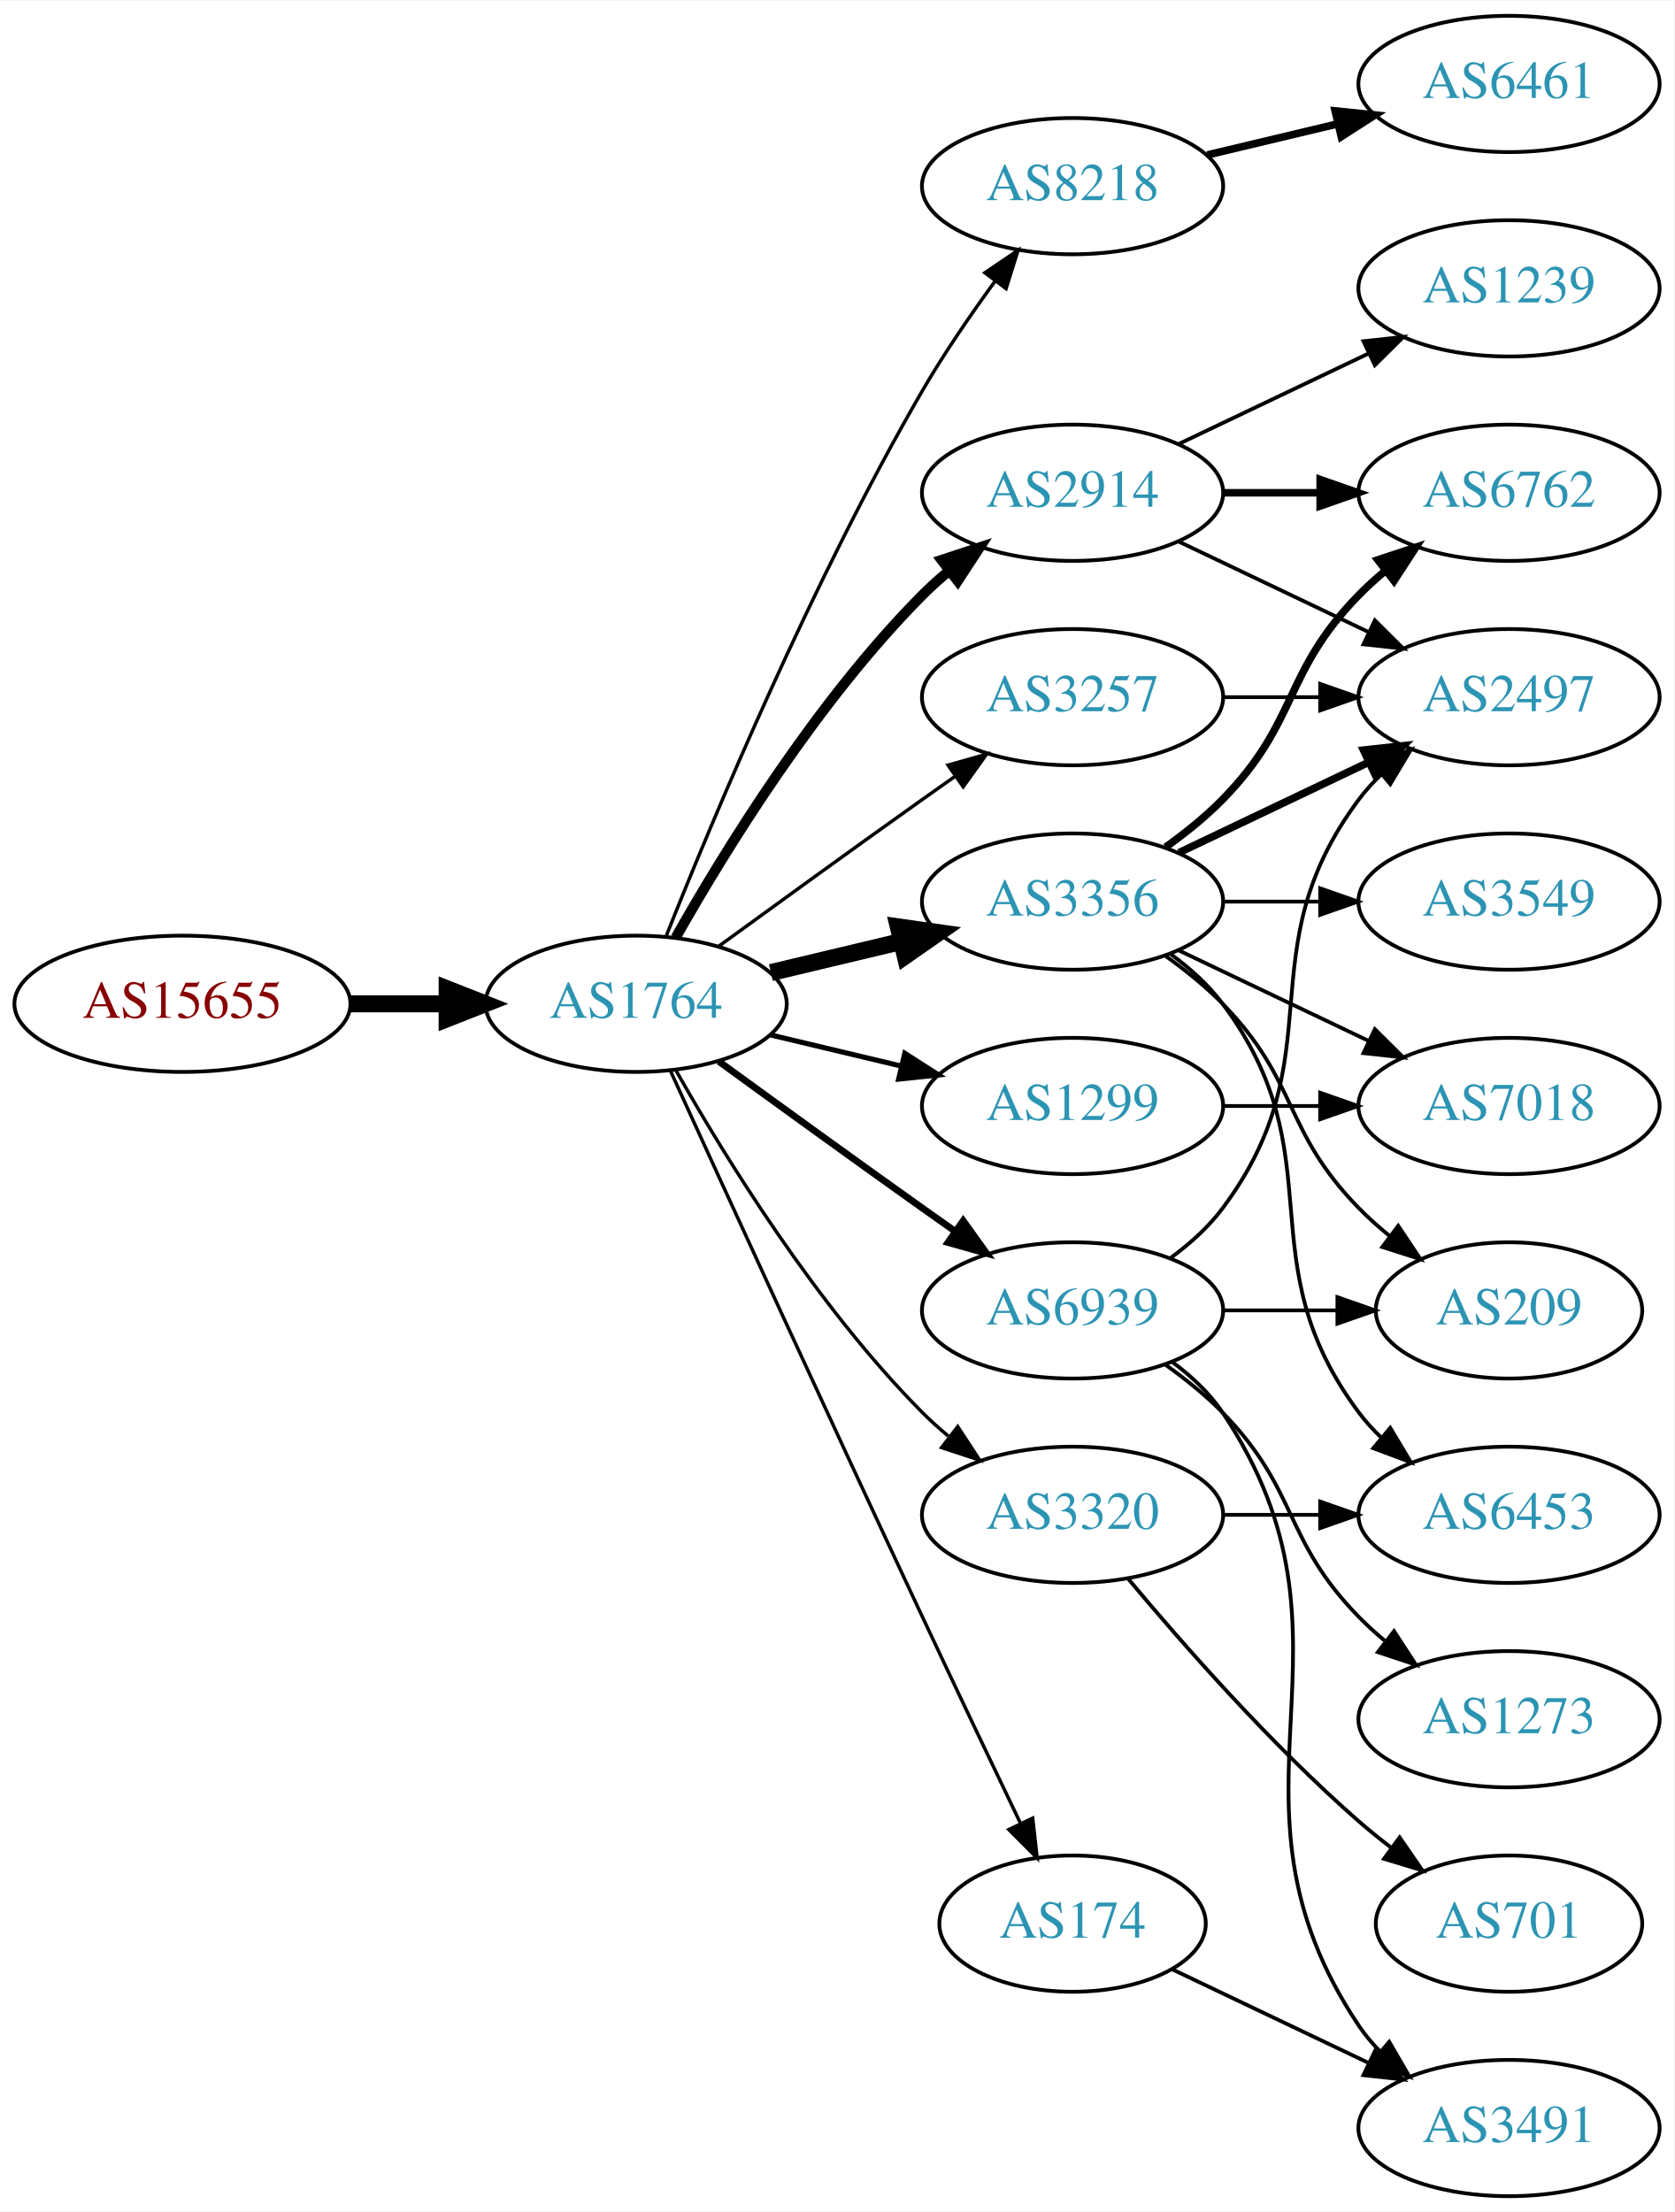
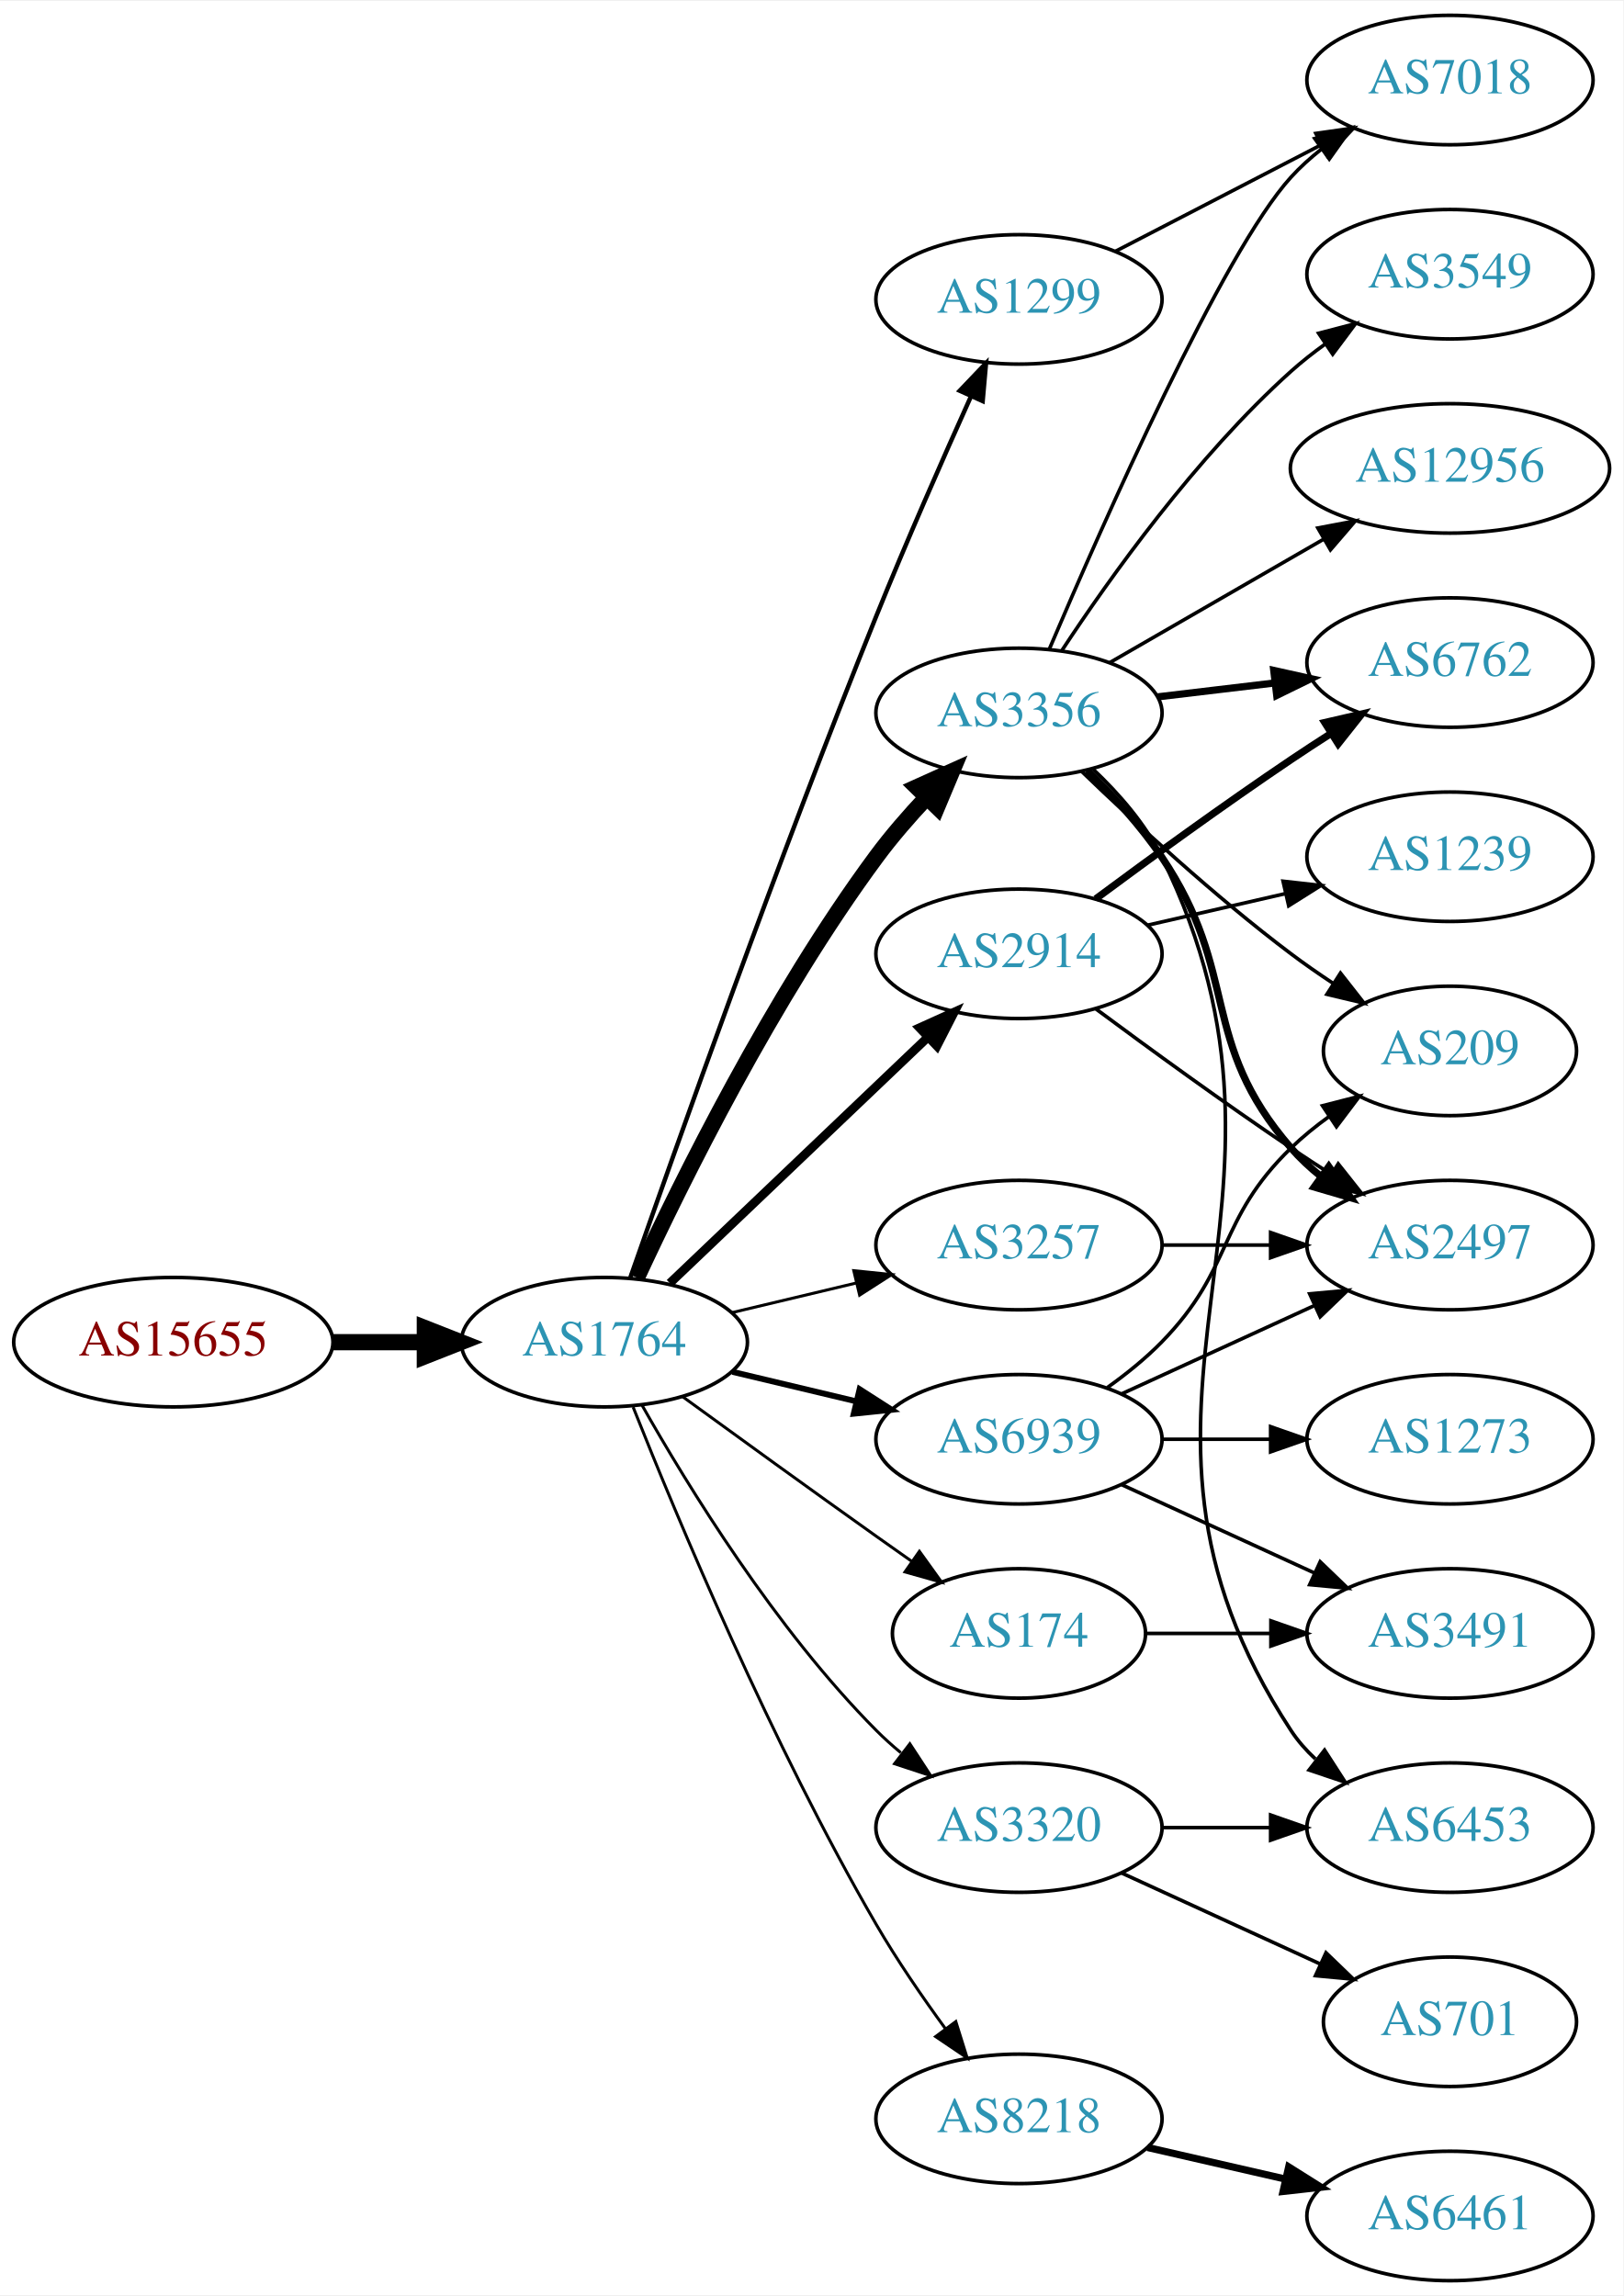
- <svg xmlns="http://www.w3.org/2000/svg" xmlns:xlink="http://www.w3.org/1999/xlink" width="442pt" height="584pt" viewBox="0.00 0.00 442.27 584.00">
-   <g id="graph0" class="graph" transform="scale(1 1) rotate(0) translate(4 580)">
-     <polygon fill="white" stroke="none" points="-4,4 -4,-580 438.271,-580 438.271,4 -4,4" />
+ <svg xmlns="http://www.w3.org/2000/svg" xmlns:xlink="http://www.w3.org/1999/xlink" width="451pt" height="638pt" viewBox="0.00 0.00 451.37 638.00">
+   <g id="graph0" class="graph" transform="scale(1 1) rotate(0) translate(4 634)">
+     <polygon fill="white" stroke="none" points="-4,4 -4,-634 447.37,-634 447.37,4 -4,4" />
    <g id="node1" class="node">
      <g id="a_node1">
        <a xlink:href="/asn/15655" xlink:title="AS15655 ~ MANZ Solutions GmbH [AT]">
-           <ellipse fill="#ffffff" stroke="black" cx="44.196" cy="-315" rx="44.393" ry="18" />
-           <text text-anchor="middle" x="44.196" y="-311.3" font-family="Times,serif" font-size="14.00" fill="#880000">AS15655</text>
+           <ellipse fill="#ffffff" stroke="black" cx="44.196" cy="-261" rx="44.393" ry="18" />
+           <text text-anchor="middle" x="44.196" y="-257.3" font-family="Times,serif" font-size="14.00" fill="#880000">AS15655</text>
        </a>
      </g>
    </g>
    <g id="node2" class="node">
      <g id="a_node2">
        <a xlink:href="/asn/1764" xlink:title="AS1764 ~ NEXTLAYER-AS [AT]">
-           <ellipse fill="#ffffff" stroke="black" cx="164.039" cy="-315" rx="39.794" ry="18" />
-           <text text-anchor="middle" x="164.039" y="-311.3" font-family="Times,serif" font-size="14.00" fill="#2c94b3">AS1764</text>
+           <ellipse fill="#ffffff" stroke="black" cx="164.039" cy="-261" rx="39.794" ry="18" />
+           <text text-anchor="middle" x="164.039" y="-257.3" font-family="Times,serif" font-size="14.00" fill="#2c94b3">AS1764</text>
        </a>
      </g>
    </g>
    <g id="edge1" class="edge">
-       <path fill="none" stroke="black" stroke-width="4.5" d="M88.407,-315C96.72,-315 105.482,-315 113.965,-315" />
-       <polygon fill="black" stroke="black" stroke-width="4.5" points="114.123,-318.938 124.123,-315 114.123,-311.063 114.123,-318.938" />
+       <path fill="none" stroke="black" stroke-width="4.5" d="M88.407,-261C96.72,-261 105.482,-261 113.965,-261" />
+       <polygon fill="black" stroke="black" stroke-width="4.5" points="114.123,-264.938 124.123,-261 114.123,-257.063 114.123,-264.938" />
    </g>
    <g id="node3" class="node">
      <g id="a_node3">
-         <a xlink:href="/asn/8218" xlink:title="AS8218 ~ legacy Neotelecoms [FR]">
-           <ellipse fill="#ffffff" stroke="black" cx="279.332" cy="-531" rx="39.794" ry="18" />
-           <text text-anchor="middle" x="279.332" y="-527.3" font-family="Times,serif" font-size="14.00" fill="#2c94b3">AS8218</text>
+         <a xlink:href="/asn/3356" xlink:title="AS3356 ~ Level 3 Parent, LLC [US]">
+           <ellipse fill="#ffffff" stroke="black" cx="279.332" cy="-436" rx="39.794" ry="18" />
+           <text text-anchor="middle" x="279.332" y="-432.3" font-family="Times,serif" font-size="14.00" fill="#2c94b3">AS3356</text>
        </a>
      </g>
    </g>
    <g id="edge2" class="edge">
-       <path fill="none" stroke="black" stroke-width="0.9" d="M172.042,-333.051C184.169,-363.57 210.587,-426.933 239.685,-477 245.392,-486.819 252.43,-497.078 258.929,-505.984" />
-       <polygon fill="black" stroke="black" stroke-width="0.9" points="256.155,-508.119 264.934,-514.05 261.77,-503.938 256.155,-508.119" />
+       <path fill="none" stroke="black" stroke-width="4.5" d="M173.085,-278.935C185.484,-305.675 210.867,-357.021 239.685,-396 243.851,-401.634 248.76,-407.288 253.656,-412.498" />
+       <polygon fill="black" stroke="black" stroke-width="4.5" points="250.933,-415.346 260.733,-419.759 256.573,-409.849 250.933,-415.346" />
    </g>
    <g id="node4" class="node">
      <g id="a_node4">
-         <a xlink:href="/asn/3356" xlink:title="AS3356 ~ Level 3 Parent, LLC [US]">
-           <ellipse fill="#ffffff" stroke="black" cx="279.332" cy="-342" rx="39.794" ry="18" />
-           <text text-anchor="middle" x="279.332" y="-338.3" font-family="Times,serif" font-size="14.00" fill="#2c94b3">AS3356</text>
+         <a xlink:href="/asn/2914" xlink:title="AS2914 ~ NTT America, Inc. [US]">
+           <ellipse fill="#ffffff" stroke="black" cx="279.332" cy="-369" rx="39.794" ry="18" />
+           <text text-anchor="middle" x="279.332" y="-365.3" font-family="Times,serif" font-size="14.00" fill="#2c94b3">AS2914</text>
        </a>
      </g>
    </g>
    <g id="edge3" class="edge">
-       <path fill="none" stroke="black" stroke-width="4.5" d="M199.646,-323.248C210.517,-325.838 222.671,-328.735 234.114,-331.462" />
-       <polygon fill="black" stroke="black" stroke-width="4.5" points="233.296,-335.315 243.936,-333.803 235.122,-327.654 233.296,-335.315" />
+       <path fill="none" stroke="black" stroke-width="2.455" d="M182.245,-277.403C201.321,-295.587 232.241,-325.063 253.838,-345.651" />
+       <polygon fill="black" stroke="black" stroke-width="2.455" points="251.681,-348.43 261.334,-352.797 256.511,-343.363 251.681,-348.43" />
    </g>
    <g id="node5" class="node">
      <g id="a_node5">
-         <a xlink:href="/asn/1299" xlink:title="AS1299 ~ Telia Carrier [EU]">
-           <ellipse fill="#ffffff" stroke="black" cx="279.332" cy="-288" rx="39.794" ry="18" />
-           <text text-anchor="middle" x="279.332" y="-284.3" font-family="Times,serif" font-size="14.00" fill="#2c94b3">AS1299</text>
+         <a xlink:href="/asn/8218" xlink:title="AS8218 ~ legacy Neotelecoms [FR]">
+           <ellipse fill="#ffffff" stroke="black" cx="279.332" cy="-45" rx="39.794" ry="18" />
+           <text text-anchor="middle" x="279.332" y="-41.3" font-family="Times,serif" font-size="14.00" fill="#2c94b3">AS8218</text>
        </a>
      </g>
    </g>
    <g id="edge4" class="edge">
-       <path fill="none" stroke="black" stroke-width="1.35" d="M199.646,-306.752C210.517,-304.162 222.671,-301.265 234.114,-298.538" />
-       <polygon fill="black" stroke="black" stroke-width="1.35" points="235.02,-301.92 243.936,-296.197 233.397,-295.111 235.02,-301.92" />
+       <path fill="none" stroke="black" stroke-width="0.818" d="M172.042,-242.949C184.169,-212.43 210.587,-149.067 239.685,-99 245.392,-89.181 252.43,-78.922 258.929,-70.016" />
+       <polygon fill="black" stroke="black" stroke-width="0.818" points="261.77,-72.061 264.934,-61.95 256.155,-67.881 261.77,-72.061" />
    </g>
    <g id="node6" class="node">
      <g id="a_node6">
        <a xlink:href="/asn/174" xlink:title="AS174 ~ Cogent Communications [US]">
-           <ellipse fill="#ffffff" stroke="black" cx="279.332" cy="-72" rx="35.194" ry="18" />
-           <text text-anchor="middle" x="279.332" y="-68.3" font-family="Times,serif" font-size="14.00" fill="#2c94b3">AS174</text>
+           <ellipse fill="#ffffff" stroke="black" cx="279.332" cy="-180" rx="35.194" ry="18" />
+           <text text-anchor="middle" x="279.332" y="-176.3" font-family="Times,serif" font-size="14.00" fill="#2c94b3">AS174</text>
        </a>
      </g>
    </g>
    <g id="edge5" class="edge">
-       <path fill="none" stroke="black" stroke-width="0.9" d="M173.026,-297.464C186.602,-267.704 215.099,-205.43 239.685,-153 248.231,-134.775 257.994,-114.317 265.568,-98.52" />
-       <polygon fill="black" stroke="black" stroke-width="0.9" points="268.799,-99.879 269.972,-89.349 262.488,-96.849 268.799,-99.879" />
+       <path fill="none" stroke="black" stroke-width="0.818" d="M185.887,-245.778C200.821,-234.909 221.435,-219.975 239.685,-207 242.895,-204.718 246.264,-202.339 249.619,-199.982" />
+       <polygon fill="black" stroke="black" stroke-width="0.818" points="251.647,-202.834 257.83,-194.23 247.631,-197.101 251.647,-202.834" />
    </g>
    <g id="node7" class="node">
      <g id="a_node7">
-         <a xlink:href="/asn/2914" xlink:title="AS2914 ~ NTT America, Inc. [US]">
-           <ellipse fill="#ffffff" stroke="black" cx="279.332" cy="-450" rx="39.794" ry="18" />
-           <text text-anchor="middle" x="279.332" y="-446.3" font-family="Times,serif" font-size="14.00" fill="#2c94b3">AS2914</text>
+         <a xlink:href="/asn/1299" xlink:title="AS1299 ~ Telia Carrier [EU]">
+           <ellipse fill="#ffffff" stroke="black" cx="279.332" cy="-551" rx="39.794" ry="18" />
+           <text text-anchor="middle" x="279.332" y="-547.3" font-family="Times,serif" font-size="14.00" fill="#2c94b3">AS1299</text>
        </a>
      </g>
    </g>
    <g id="edge6" class="edge">
-       <path fill="none" stroke="black" stroke-width="2.7" d="M174.498,-332.49C187.28,-355.096 211.712,-394.886 239.685,-423 241.796,-425.121 244.092,-427.188 246.477,-429.171" />
-       <polygon fill="black" stroke="black" stroke-width="2.7" points="244.73,-432.242 254.793,-435.556 248.993,-426.69 244.73,-432.242" />
+       <path fill="none" stroke="black" stroke-width="1.227" d="M171.273,-278.972C183.659,-314.42 212.52,-395.748 239.685,-463 247.992,-483.564 258.09,-506.496 265.881,-523.794" />
+       <polygon fill="black" stroke="black" stroke-width="1.227" points="262.857,-525.601 270.171,-533.267 269.234,-522.714 262.857,-525.601" />
    </g>
    <g id="node8" class="node">
      <g id="a_node8">
+         <a xlink:href="/asn/3257" xlink:title="AS3257 ~ GTT [DE]">
+           <ellipse fill="#ffffff" stroke="black" cx="279.332" cy="-288" rx="39.794" ry="18" />
+           <text text-anchor="middle" x="279.332" y="-284.3" font-family="Times,serif" font-size="14.00" fill="#2c94b3">AS3257</text>
+         </a>
+       </g>
+     </g>
+     <g id="edge7" class="edge">
+       <path fill="none" stroke="black" stroke-width="0.818" d="M199.646,-269.248C210.517,-271.838 222.671,-274.735 234.114,-277.462" />
+       <polygon fill="black" stroke="black" stroke-width="0.818" points="233.397,-280.889 243.936,-279.803 235.02,-274.08 233.397,-280.889" />
+     </g>
+     <g id="node9" class="node">
+       <g id="a_node9">
        <a xlink:href="/asn/6939" xlink:title="AS6939 ~ Hurricane Electric LLC [US]">
          <ellipse fill="#ffffff" stroke="black" cx="279.332" cy="-234" rx="39.794" ry="18" />
          <text text-anchor="middle" x="279.332" y="-230.3" font-family="Times,serif" font-size="14.00" fill="#2c94b3">AS6939</text>
        </a>
      </g>
    </g>
-     <g id="edge7" class="edge">
-       <path fill="none" stroke="black" stroke-width="1.8" d="M185.887,-299.778C200.821,-288.909 221.435,-273.975 239.685,-261 242.506,-258.995 245.449,-256.915 248.397,-254.841" />
-       <polygon fill="black" stroke="black" stroke-width="1.8" points="250.443,-257.681 256.621,-249.074 246.424,-251.95 250.443,-257.681" />
-     </g>
-     <g id="node9" class="node">
-       <g id="a_node9">
-         <a xlink:href="/asn/3320" xlink:title="AS3320 ~ DTAG [DE]">
-           <ellipse fill="#ffffff" stroke="black" cx="279.332" cy="-180" rx="39.794" ry="18" />
-           <text text-anchor="middle" x="279.332" y="-176.3" font-family="Times,serif" font-size="14.00" fill="#2c94b3">AS3320</text>
-         </a>
-       </g>
-     </g>
    <g id="edge8" class="edge">
-       <path fill="none" stroke="black" stroke-width="0.9" d="M174.498,-297.51C187.28,-274.904 211.712,-235.114 239.685,-207 241.796,-204.879 244.092,-202.812 246.477,-200.829" />
-       <polygon fill="black" stroke="black" stroke-width="0.9" points="248.993,-203.31 254.793,-194.444 244.73,-197.758 248.993,-203.31" />
+       <path fill="none" stroke="black" stroke-width="1.636" d="M199.646,-252.752C210.517,-250.162 222.671,-247.265 234.114,-244.538" />
+       <polygon fill="black" stroke="black" stroke-width="1.636" points="235.02,-247.92 243.936,-242.197 233.397,-241.111 235.02,-247.92" />
    </g>
    <g id="node10" class="node">
      <g id="a_node10">
-         <a xlink:href="/asn/3257" xlink:title="AS3257 ~ GTT [DE]">
-           <ellipse fill="#ffffff" stroke="black" cx="279.332" cy="-396" rx="39.794" ry="18" />
-           <text text-anchor="middle" x="279.332" y="-392.3" font-family="Times,serif" font-size="14.00" fill="#2c94b3">AS3257</text>
+         <a xlink:href="/asn/3320" xlink:title="AS3320 ~ DTAG [DE]">
+           <ellipse fill="#ffffff" stroke="black" cx="279.332" cy="-126" rx="39.794" ry="18" />
+           <text text-anchor="middle" x="279.332" y="-122.3" font-family="Times,serif" font-size="14.00" fill="#2c94b3">AS3320</text>
        </a>
      </g>
    </g>
    <g id="edge9" class="edge">
-       <path fill="none" stroke="black" stroke-width="0.9" d="M185.887,-330.222C200.821,-341.091 221.435,-356.025 239.685,-369 242.506,-371.005 245.449,-373.085 248.397,-375.159" />
-       <polygon fill="black" stroke="black" stroke-width="0.9" points="246.424,-378.05 256.621,-380.926 250.443,-372.319 246.424,-378.05" />
+       <path fill="none" stroke="black" stroke-width="0.818" d="M174.498,-243.51C187.28,-220.904 211.712,-181.114 239.685,-153 241.796,-150.879 244.092,-148.812 246.477,-146.829" />
+       <polygon fill="black" stroke="black" stroke-width="0.818" points="248.993,-149.31 254.793,-140.444 244.73,-143.758 248.993,-149.31" />
    </g>
    <g id="node11" class="node">
      <g id="a_node11">
-         <a xlink:href="/asn/6461" xlink:title="AS6461 ~ Zayo Bandwidth [US]">
-           <ellipse fill="#ffffff" stroke="black" cx="394.625" cy="-558" rx="39.794" ry="18" />
-           <text text-anchor="middle" x="394.625" y="-554.3" font-family="Times,serif" font-size="14.00" fill="#2c94b3">AS6461</text>
+         <a xlink:href="/asn/7018" xlink:title="AS7018 ~ AT&amp;T Services, Inc. [US]">
+           <ellipse fill="#ffffff" stroke="black" cx="399.174" cy="-612" rx="39.794" ry="18" />
+           <text text-anchor="middle" x="399.174" y="-608.3" font-family="Times,serif" font-size="14.00" fill="#2c94b3">AS7018</text>
        </a>
      </g>
    </g>
    <g id="edge10" class="edge">
-       <path fill="none" stroke="black" stroke-width="2" d="M314.939,-539.248C325.81,-541.838 337.964,-544.735 349.407,-547.462" />
-       <polygon fill="black" stroke="black" stroke-width="2" points="348.69,-550.889 359.229,-549.803 350.313,-544.08 348.69,-550.889" />
+       <path fill="none" stroke="black" d="M287.793,-453.794C302.619,-488.605 335.992,-564.136 354.978,-585 357.508,-587.78 360.388,-590.381 363.433,-592.786" />
+       <polygon fill="black" stroke="black" points="361.567,-595.753 371.749,-598.682 365.615,-590.043 361.567,-595.753" />
    </g>
    <g id="node12" class="node">
      <g id="a_node12">
        <a xlink:href="/asn/2497" xlink:title="AS2497 ~ Internet Initiative Japan Inc. [JP]">
-           <ellipse fill="#ffffff" stroke="black" cx="394.625" cy="-396" rx="39.794" ry="18" />
-           <text text-anchor="middle" x="394.625" y="-392.3" font-family="Times,serif" font-size="14.00" fill="#2c94b3">AS2497</text>
+           <ellipse fill="#ffffff" stroke="black" cx="399.174" cy="-288" rx="39.794" ry="18" />
+           <text text-anchor="middle" x="399.174" y="-284.3" font-family="Times,serif" font-size="14.00" fill="#2c94b3">AS2497</text>
        </a>
      </g>
    </g>
    <g id="edge11" class="edge">
-       <path fill="none" stroke="black" stroke-width="2" d="M307.468,-354.934C322.462,-362.081 341.283,-371.052 357.506,-378.785" />
-       <polygon fill="black" stroke="black" stroke-width="2" points="356.177,-382.028 366.71,-383.171 359.188,-375.709 356.177,-382.028" />
+       <path fill="none" stroke="black" stroke-width="2" d="M298.301,-420.021C305.359,-413.117 313.148,-404.647 318.978,-396 341.001,-363.335 329.144,-344.742 354.978,-315 357.443,-312.162 360.28,-309.523 363.297,-307.094" />
+       <polygon fill="black" stroke="black" stroke-width="2" points="365.484,-309.833 371.575,-301.164 361.408,-304.142 365.484,-309.833" />
    </g>
    <g id="node13" class="node">
      <g id="a_node13">
-         <a xlink:href="/asn/6453" xlink:title="AS6453 ~ TATA COMMUNICATIONS (AMERICA) INC [US]">
-           <ellipse fill="#ffffff" stroke="black" cx="394.625" cy="-180" rx="39.794" ry="18" />
-           <text text-anchor="middle" x="394.625" y="-176.3" font-family="Times,serif" font-size="14.00" fill="#2c94b3">AS6453</text>
+         <a xlink:href="/asn/3549" xlink:title="AS3549 ~ Level 3 Parent, LLC [US]">
+           <ellipse fill="#ffffff" stroke="black" cx="399.174" cy="-558" rx="39.794" ry="18" />
+           <text text-anchor="middle" x="399.174" y="-554.3" font-family="Times,serif" font-size="14.00" fill="#2c94b3">AS3549</text>
        </a>
      </g>
    </g>
    <g id="edge12" class="edge">
-       <path fill="none" stroke="black" d="M305.262,-328.118C310.338,-324.389 315.256,-319.984 318.978,-315 349.249,-274.458 324.707,-247.542 354.978,-207 356.723,-204.664 358.73,-202.455 360.893,-200.383" />
-       <polygon fill="black" stroke="black" points="363.253,-202.973 368.694,-193.882 358.771,-197.595 363.253,-202.973" />
+       <path fill="none" stroke="black" d="M291.197,-453.252C304.52,-473.5 328.604,-507.315 354.978,-531 357.929,-533.65 361.171,-536.2 364.513,-538.604" />
+       <polygon fill="black" stroke="black" points="362.661,-541.576 372.913,-544.251 366.567,-535.767 362.661,-541.576" />
    </g>
    <g id="node14" class="node">
      <g id="a_node14">
        <a xlink:href="/asn/6762" xlink:title="AS6762 ~ TELECOM ITALIA SPARKLE S.p.A. [IT]">
-           <ellipse fill="#ffffff" stroke="black" cx="394.625" cy="-450" rx="39.794" ry="18" />
-           <text text-anchor="middle" x="394.625" y="-446.3" font-family="Times,serif" font-size="14.00" fill="#2c94b3">AS6762</text>
+           <ellipse fill="#ffffff" stroke="black" cx="399.174" cy="-450" rx="39.794" ry="18" />
+           <text text-anchor="middle" x="399.174" y="-446.3" font-family="Times,serif" font-size="14.00" fill="#2c94b3">AS6762</text>
        </a>
      </g>
    </g>
    <g id="edge13" class="edge">
-       <path fill="none" stroke="black" stroke-width="2" d="M303.926,-356.389C309.182,-360.148 314.513,-364.437 318.978,-369 339.151,-389.617 334.806,-402.383 354.978,-423 357.071,-425.139 359.354,-427.218 361.731,-429.21" />
-       <polygon fill="black" stroke="black" stroke-width="2" points="359.974,-432.275 370.031,-435.611 364.249,-426.732 359.974,-432.275" />
+       <path fill="none" stroke="black" stroke-width="2" d="M317.942,-440.468C328.253,-441.693 339.57,-443.038 350.37,-444.321" />
+       <polygon fill="black" stroke="black" stroke-width="2" points="350.174,-447.822 360.517,-445.526 351,-440.871 350.174,-447.822" />
    </g>
    <g id="node15" class="node">
      <g id="a_node15">
-         <a xlink:href="/asn/7018" xlink:title="AS7018 ~ AT&amp;T Services, Inc. [US]">
-           <ellipse fill="#ffffff" stroke="black" cx="394.625" cy="-288" rx="39.794" ry="18" />
-           <text text-anchor="middle" x="394.625" y="-284.3" font-family="Times,serif" font-size="14.00" fill="#2c94b3">AS7018</text>
+         <a xlink:href="/asn/12956" xlink:title="AS12956 ~ TELXIUS [ES]">
+           <ellipse fill="#ffffff" stroke="black" cx="399.174" cy="-504" rx="44.393" ry="18" />
+           <text text-anchor="middle" x="399.174" y="-500.3" font-family="Times,serif" font-size="14.00" fill="#2c94b3">AS12956</text>
        </a>
      </g>
    </g>
    <g id="edge14" class="edge">
-       <path fill="none" stroke="black" d="M307.468,-329.066C322.462,-321.919 341.283,-312.948 357.506,-305.215" />
-       <polygon fill="black" stroke="black" points="359.188,-308.291 366.71,-300.829 356.177,-301.972 359.188,-308.291" />
+       <path fill="none" stroke="black" d="M304.463,-449.925C321.67,-459.854 345.043,-473.341 364.142,-484.362" />
+       <polygon fill="black" stroke="black" points="362.443,-487.422 372.853,-489.389 365.941,-481.359 362.443,-487.422" />
    </g>
    <g id="node16" class="node">
      <g id="a_node16">
-         <a xlink:href="/asn/3549" xlink:title="AS3549 ~ Level 3 Parent, LLC [US]">
-           <ellipse fill="#ffffff" stroke="black" cx="394.625" cy="-342" rx="39.794" ry="18" />
-           <text text-anchor="middle" x="394.625" y="-338.3" font-family="Times,serif" font-size="14.00" fill="#2c94b3">AS3549</text>
+         <a xlink:href="/asn/6453" xlink:title="AS6453 ~ TATA COMMUNICATIONS (AMERICA) INC [US]">
+           <ellipse fill="#ffffff" stroke="black" cx="399.174" cy="-126" rx="39.794" ry="18" />
+           <text text-anchor="middle" x="399.174" y="-122.3" font-family="Times,serif" font-size="14.00" fill="#2c94b3">AS6453</text>
        </a>
      </g>
    </g>
    <g id="edge15" class="edge">
-       <path fill="none" stroke="black" d="M319.004,-342C327.207,-342 335.971,-342 344.503,-342" />
-       <polygon fill="black" stroke="black" points="344.742,-345.5 354.742,-342 344.742,-338.5 344.742,-345.5" />
+       <path fill="none" stroke="black" d="M299.93,-420.352C307.053,-413.618 314.456,-405.182 318.978,-396 367.216,-298.056 295.18,-244.347 354.978,-153 356.867,-150.114 359.183,-147.481 361.752,-145.091" />
+       <polygon fill="black" stroke="black" points="364.302,-147.541 370.044,-138.637 360.003,-142.017 364.302,-147.541" />
    </g>
    <g id="node17" class="node">
      <g id="a_node17">
        <a xlink:href="/asn/209" xlink:title="AS209 ~ CenturyLink Communications, LLC [US]">
-           <ellipse fill="#ffffff" stroke="black" cx="394.625" cy="-234" rx="35.194" ry="18" />
-           <text text-anchor="middle" x="394.625" y="-230.3" font-family="Times,serif" font-size="14.00" fill="#2c94b3">AS209</text>
+           <ellipse fill="#ffffff" stroke="black" cx="399.174" cy="-342" rx="35.194" ry="18" />
+           <text text-anchor="middle" x="399.174" y="-338.3" font-family="Times,serif" font-size="14.00" fill="#2c94b3">AS209</text>
        </a>
      </g>
    </g>
    <g id="edge16" class="edge">
-       <path fill="none" stroke="black" d="M303.926,-327.611C309.182,-323.852 314.513,-319.563 318.978,-315 339.151,-294.383 334.806,-281.617 354.978,-261 357.457,-258.466 360.204,-256.017 363.056,-253.696" />
-       <polygon fill="black" stroke="black" points="365.359,-256.343 371.242,-247.532 361.148,-250.752 365.359,-256.343" />
-     </g>
-     <g id="edge27" class="edge">
-       <path fill="none" stroke="black" d="M319.004,-288C327.207,-288 335.971,-288 344.503,-288" />
-       <polygon fill="black" stroke="black" points="344.742,-291.5 354.742,-288 344.742,-284.5 344.742,-291.5" />
+       <path fill="none" stroke="black" d="M296.809,-419.691C311.477,-405.551 333.827,-384.914 354.978,-369 358.655,-366.233 362.622,-363.476 366.608,-360.838" />
+       <polygon fill="black" stroke="black" points="368.728,-363.637 375.264,-355.299 364.954,-357.742 368.728,-363.637" />
+     </g>
+     <g id="edge19" class="edge">
+       <path fill="none" stroke="black" d="M300.662,-353.723C315.524,-342.696 336.269,-327.593 354.978,-315 358.527,-312.611 362.277,-310.161 366.026,-307.758" />
+       <polygon fill="black" stroke="black" points="368.094,-310.591 374.674,-302.288 364.352,-304.675 368.094,-310.591" />
+     </g>
+     <g id="edge17" class="edge">
+       <path fill="none" stroke="black" stroke-width="2" d="M300.662,-384.277C315.524,-395.304 336.269,-410.407 354.978,-423 358.527,-425.389 362.277,-427.839 366.026,-430.242" />
+       <polygon fill="black" stroke="black" stroke-width="2" points="364.352,-433.325 374.674,-435.712 368.094,-427.409 364.352,-433.325" />
    </g>
    <g id="node18" class="node">
      <g id="a_node18">
-         <a xlink:href="/asn/3491" xlink:title="AS3491 ~ PCCW Global, Inc. [US]">
-           <ellipse fill="#ffffff" stroke="black" cx="394.625" cy="-18" rx="39.794" ry="18" />
-           <text text-anchor="middle" x="394.625" y="-14.3" font-family="Times,serif" font-size="14.00" fill="#2c94b3">AS3491</text>
-         </a>
-       </g>
-     </g>
-     <g id="edge17" class="edge">
-       <path fill="none" stroke="black" d="M305.757,-59.881C321.059,-52.587 340.783,-43.187 357.665,-35.14" />
-       <polygon fill="black" stroke="black" points="359.184,-38.293 366.705,-30.831 356.172,-31.974 359.184,-38.293" />
-     </g>
-     <g id="edge20" class="edge">
-       <path fill="none" stroke="black" d="M307.468,-437.066C322.462,-429.919 341.283,-420.948 357.506,-413.215" />
-       <polygon fill="black" stroke="black" points="359.188,-416.291 366.71,-408.829 356.177,-409.972 359.188,-416.291" />
-     </g>
-     <g id="edge19" class="edge">
-       <path fill="none" stroke="black" stroke-width="2" d="M319.004,-450C327.207,-450 335.971,-450 344.503,-450" />
-       <polygon fill="black" stroke="black" stroke-width="2" points="344.742,-453.5 354.742,-450 344.742,-446.5 344.742,-453.5" />
+         <a xlink:href="/asn/1239" xlink:title="AS1239 ~ Sprint [US]">
+           <ellipse fill="#ffffff" stroke="black" cx="399.174" cy="-396" rx="39.794" ry="18" />
+           <text text-anchor="middle" x="399.174" y="-392.3" font-family="Times,serif" font-size="14.00" fill="#2c94b3">AS1239</text>
+         </a>
+       </g>
+     </g>
+     <g id="edge18" class="edge">
+       <path fill="none" stroke="black" d="M315.051,-376.955C327.051,-379.704 340.672,-382.825 353.364,-385.733" />
+       <polygon fill="black" stroke="black" points="352.767,-389.187 363.296,-388.009 354.33,-382.364 352.767,-389.187" />
    </g>
    <g id="node19" class="node">
      <g id="a_node19">
-         <a xlink:href="/asn/1239" xlink:title="AS1239 ~ Sprint [US]">
-           <ellipse fill="#ffffff" stroke="black" cx="394.625" cy="-504" rx="39.794" ry="18" />
-           <text text-anchor="middle" x="394.625" y="-500.3" font-family="Times,serif" font-size="14.00" fill="#2c94b3">AS1239</text>
-         </a>
-       </g>
-     </g>
-     <g id="edge18" class="edge">
-       <path fill="none" stroke="black" d="M307.468,-462.934C322.462,-470.081 341.283,-479.052 357.506,-486.785" />
-       <polygon fill="black" stroke="black" points="356.177,-490.028 366.71,-491.171 359.188,-483.709 356.177,-490.028" />
-     </g>
-     <g id="edge23" class="edge">
-       <path fill="none" stroke="black" d="M305.262,-247.882C310.338,-251.611 315.256,-256.016 318.978,-261 349.249,-301.542 324.707,-328.458 354.978,-369 356.723,-371.336 358.73,-373.545 360.893,-375.617" />
-       <polygon fill="black" stroke="black" points="358.771,-378.405 368.694,-382.118 363.253,-373.027 358.771,-378.405" />
-     </g>
-     <g id="edge24" class="edge">
-       <path fill="none" stroke="black" d="M319.004,-234C328.709,-234 339.2,-234 349.163,-234" />
-       <polygon fill="black" stroke="black" points="349.299,-237.5 359.299,-234 349.299,-230.5 349.299,-237.5" />
-     </g>
-     <g id="edge22" class="edge">
-       <path fill="none" stroke="black" d="M305.651,-220.393C310.707,-216.649 315.518,-212.169 318.978,-207 360.003,-145.706 313.954,-106.294 354.978,-45 356.6,-42.577 358.519,-40.305 360.621,-38.19" />
-       <polygon fill="black" stroke="black" points="362.988,-40.771 368.306,-31.607 358.434,-35.454 362.988,-40.771" />
+         <a xlink:href="/asn/6461" xlink:title="AS6461 ~ Zayo Bandwidth [US]">
+           <ellipse fill="#ffffff" stroke="black" cx="399.174" cy="-18" rx="39.794" ry="18" />
+           <text text-anchor="middle" x="399.174" y="-14.3" font-family="Times,serif" font-size="14.00" fill="#2c94b3">AS6461</text>
+         </a>
+       </g>
+     </g>
+     <g id="edge20" class="edge">
+       <path fill="none" stroke="black" stroke-width="2" d="M315.051,-37.045C327.051,-34.296 340.672,-31.175 353.364,-28.267" />
+       <polygon fill="black" stroke="black" stroke-width="2" points="354.33,-31.636 363.296,-25.991 352.767,-24.813 354.33,-31.636" />
    </g>
    <g id="node20" class="node">
      <g id="a_node20">
-         <a xlink:href="/asn/1273" xlink:title="AS1273 ~ Vodafone Group PLC [EU]">
-           <ellipse fill="#ffffff" stroke="black" cx="394.625" cy="-126" rx="39.794" ry="18" />
-           <text text-anchor="middle" x="394.625" y="-122.3" font-family="Times,serif" font-size="14.00" fill="#2c94b3">AS1273</text>
+         <a xlink:href="/asn/3491" xlink:title="AS3491 ~ PCCW Global, Inc. [US]">
+           <ellipse fill="#ffffff" stroke="black" cx="399.174" cy="-180" rx="39.794" ry="18" />
+           <text text-anchor="middle" x="399.174" y="-176.3" font-family="Times,serif" font-size="14.00" fill="#2c94b3">AS3491</text>
        </a>
      </g>
    </g>
    <g id="edge21" class="edge">
-       <path fill="none" stroke="black" d="M303.926,-219.611C309.182,-215.852 314.513,-211.563 318.978,-207 339.151,-186.383 334.806,-173.617 354.978,-153 357.071,-150.861 359.354,-148.782 361.731,-146.79" />
-       <polygon fill="black" stroke="black" points="364.249,-149.268 370.031,-140.389 359.974,-143.725 364.249,-149.268" />
+       <path fill="none" stroke="black" d="M314.733,-180C325.557,-180 337.725,-180 349.352,-180" />
+       <polygon fill="black" stroke="black" points="349.383,-183.5 359.383,-180 349.383,-176.5 349.383,-183.5" />
+     </g>
+     <g id="edge22" class="edge">
+       <path fill="none" stroke="black" d="M306.193,-564.387C323.001,-573.087 345.116,-584.535 363.449,-594.025" />
+       <polygon fill="black" stroke="black" points="361.884,-597.156 372.373,-598.645 365.102,-590.939 361.884,-597.156" />
+     </g>
+     <g id="edge23" class="edge">
+       <path fill="none" stroke="black" d="M319.244,-288C328.798,-288 339.147,-288 349.11,-288" />
+       <polygon fill="black" stroke="black" points="349.302,-291.5 359.302,-288 349.302,-284.5 349.302,-291.5" />
+     </g>
+     <g id="edge27" class="edge">
+       <path fill="none" stroke="black" d="M307.96,-246.661C323.917,-253.973 344.188,-263.261 361.471,-271.181" />
+       <polygon fill="black" stroke="black" points="360.169,-274.435 370.718,-275.419 363.085,-268.071 360.169,-274.435" />
+     </g>
+     <g id="edge24" class="edge">
+       <path fill="none" stroke="black" d="M303.926,-248.389C309.182,-252.148 314.513,-256.437 318.978,-261 339.151,-281.617 334.285,-294.906 354.978,-315 358.206,-318.134 361.857,-321.089 365.635,-323.812" />
+       <polygon fill="black" stroke="black" points="363.732,-326.75 373.995,-329.383 367.614,-320.925 363.732,-326.75" />
    </g>
    <g id="edge26" class="edge">
-       <path fill="none" stroke="black" d="M319.004,-180C327.207,-180 335.971,-180 344.503,-180" />
-       <polygon fill="black" stroke="black" points="344.742,-183.5 354.742,-180 344.742,-176.5 344.742,-183.5" />
+       <path fill="none" stroke="black" d="M307.96,-221.339C323.917,-214.027 344.188,-204.739 361.471,-196.819" />
+       <polygon fill="black" stroke="black" points="363.085,-199.929 370.718,-192.581 360.169,-193.565 363.085,-199.929" />
    </g>
    <g id="node21" class="node">
      <g id="a_node21">
+         <a xlink:href="/asn/1273" xlink:title="AS1273 ~ Vodafone Group PLC [EU]">
+           <ellipse fill="#ffffff" stroke="black" cx="399.174" cy="-234" rx="39.794" ry="18" />
+           <text text-anchor="middle" x="399.174" y="-230.3" font-family="Times,serif" font-size="14.00" fill="#2c94b3">AS1273</text>
+         </a>
+       </g>
+     </g>
+     <g id="edge25" class="edge">
+       <path fill="none" stroke="black" d="M319.244,-234C328.798,-234 339.147,-234 349.11,-234" />
+       <polygon fill="black" stroke="black" points="349.302,-237.5 359.302,-234 349.302,-230.5 349.302,-237.5" />
+     </g>
+     <g id="edge29" class="edge">
+       <path fill="none" stroke="black" d="M319.244,-126C328.798,-126 339.147,-126 349.11,-126" />
+       <polygon fill="black" stroke="black" points="349.302,-129.5 359.302,-126 349.302,-122.5 349.302,-129.5" />
+     </g>
+     <g id="node22" class="node">
+       <g id="a_node22">
        <a xlink:href="/asn/701" xlink:title="AS701 ~ UUNET [US]">
-           <ellipse fill="#ffffff" stroke="black" cx="394.625" cy="-72" rx="35.194" ry="18" />
-           <text text-anchor="middle" x="394.625" y="-68.3" font-family="Times,serif" font-size="14.00" fill="#2c94b3">AS701</text>
-         </a>
-       </g>
-     </g>
-     <g id="edge25" class="edge">
-       <path fill="none" stroke="black" d="M293.962,-163.183C308.244,-146.071 331.791,-119.255 354.978,-99 357.648,-96.668 360.521,-94.352 363.451,-92.114" />
-       <polygon fill="black" stroke="black" points="365.729,-94.784 371.742,-86.061 361.602,-89.13 365.729,-94.784" />
+           <ellipse fill="#ffffff" stroke="black" cx="399.174" cy="-72" rx="35.194" ry="18" />
+           <text text-anchor="middle" x="399.174" y="-68.3" font-family="Times,serif" font-size="14.00" fill="#2c94b3">AS701</text>
+         </a>
+       </g>
    </g>
    <g id="edge28" class="edge">
-       <path fill="none" stroke="black" d="M319.004,-396C327.207,-396 335.971,-396 344.503,-396" />
-       <polygon fill="black" stroke="black" points="344.742,-399.5 354.742,-396 344.742,-392.5 344.742,-399.5" />
+       <path fill="none" stroke="black" d="M307.96,-113.339C324.377,-105.817 345.358,-96.202 362.955,-88.139" />
+       <polygon fill="black" stroke="black" points="364.7,-91.189 372.332,-83.842 361.783,-84.826 364.7,-91.189" />
    </g>
  </g>
</svg>
